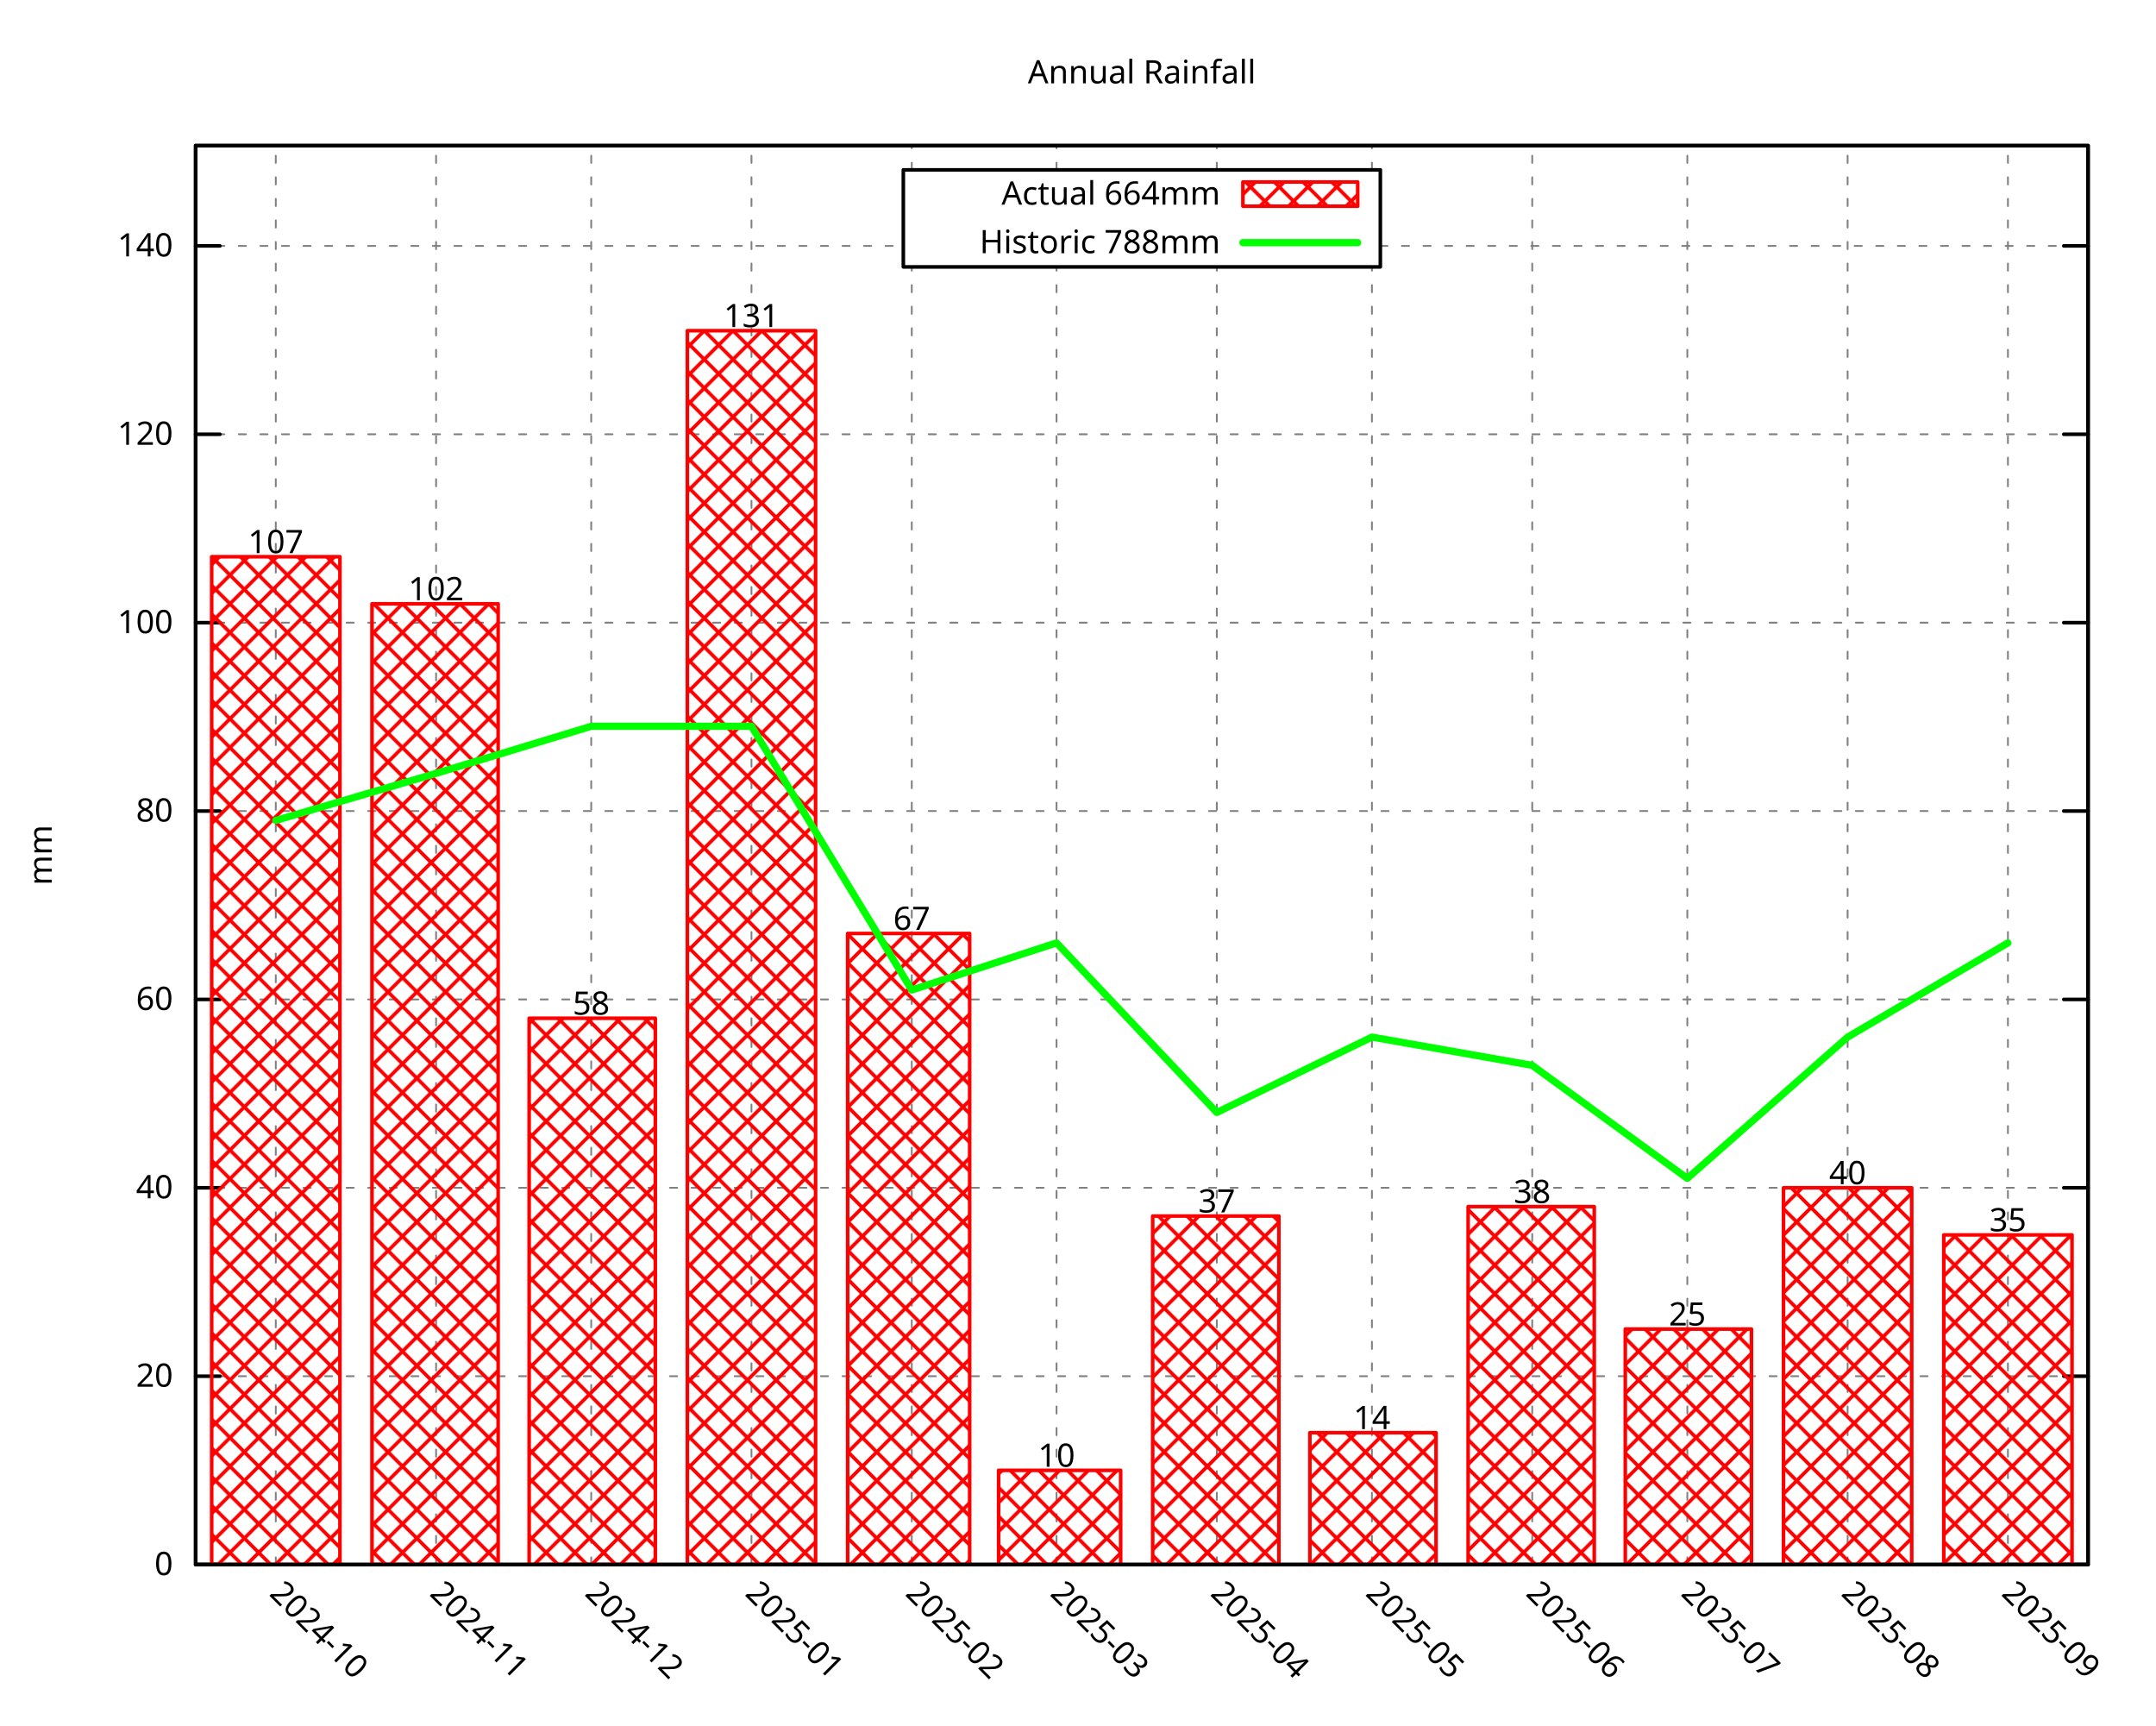
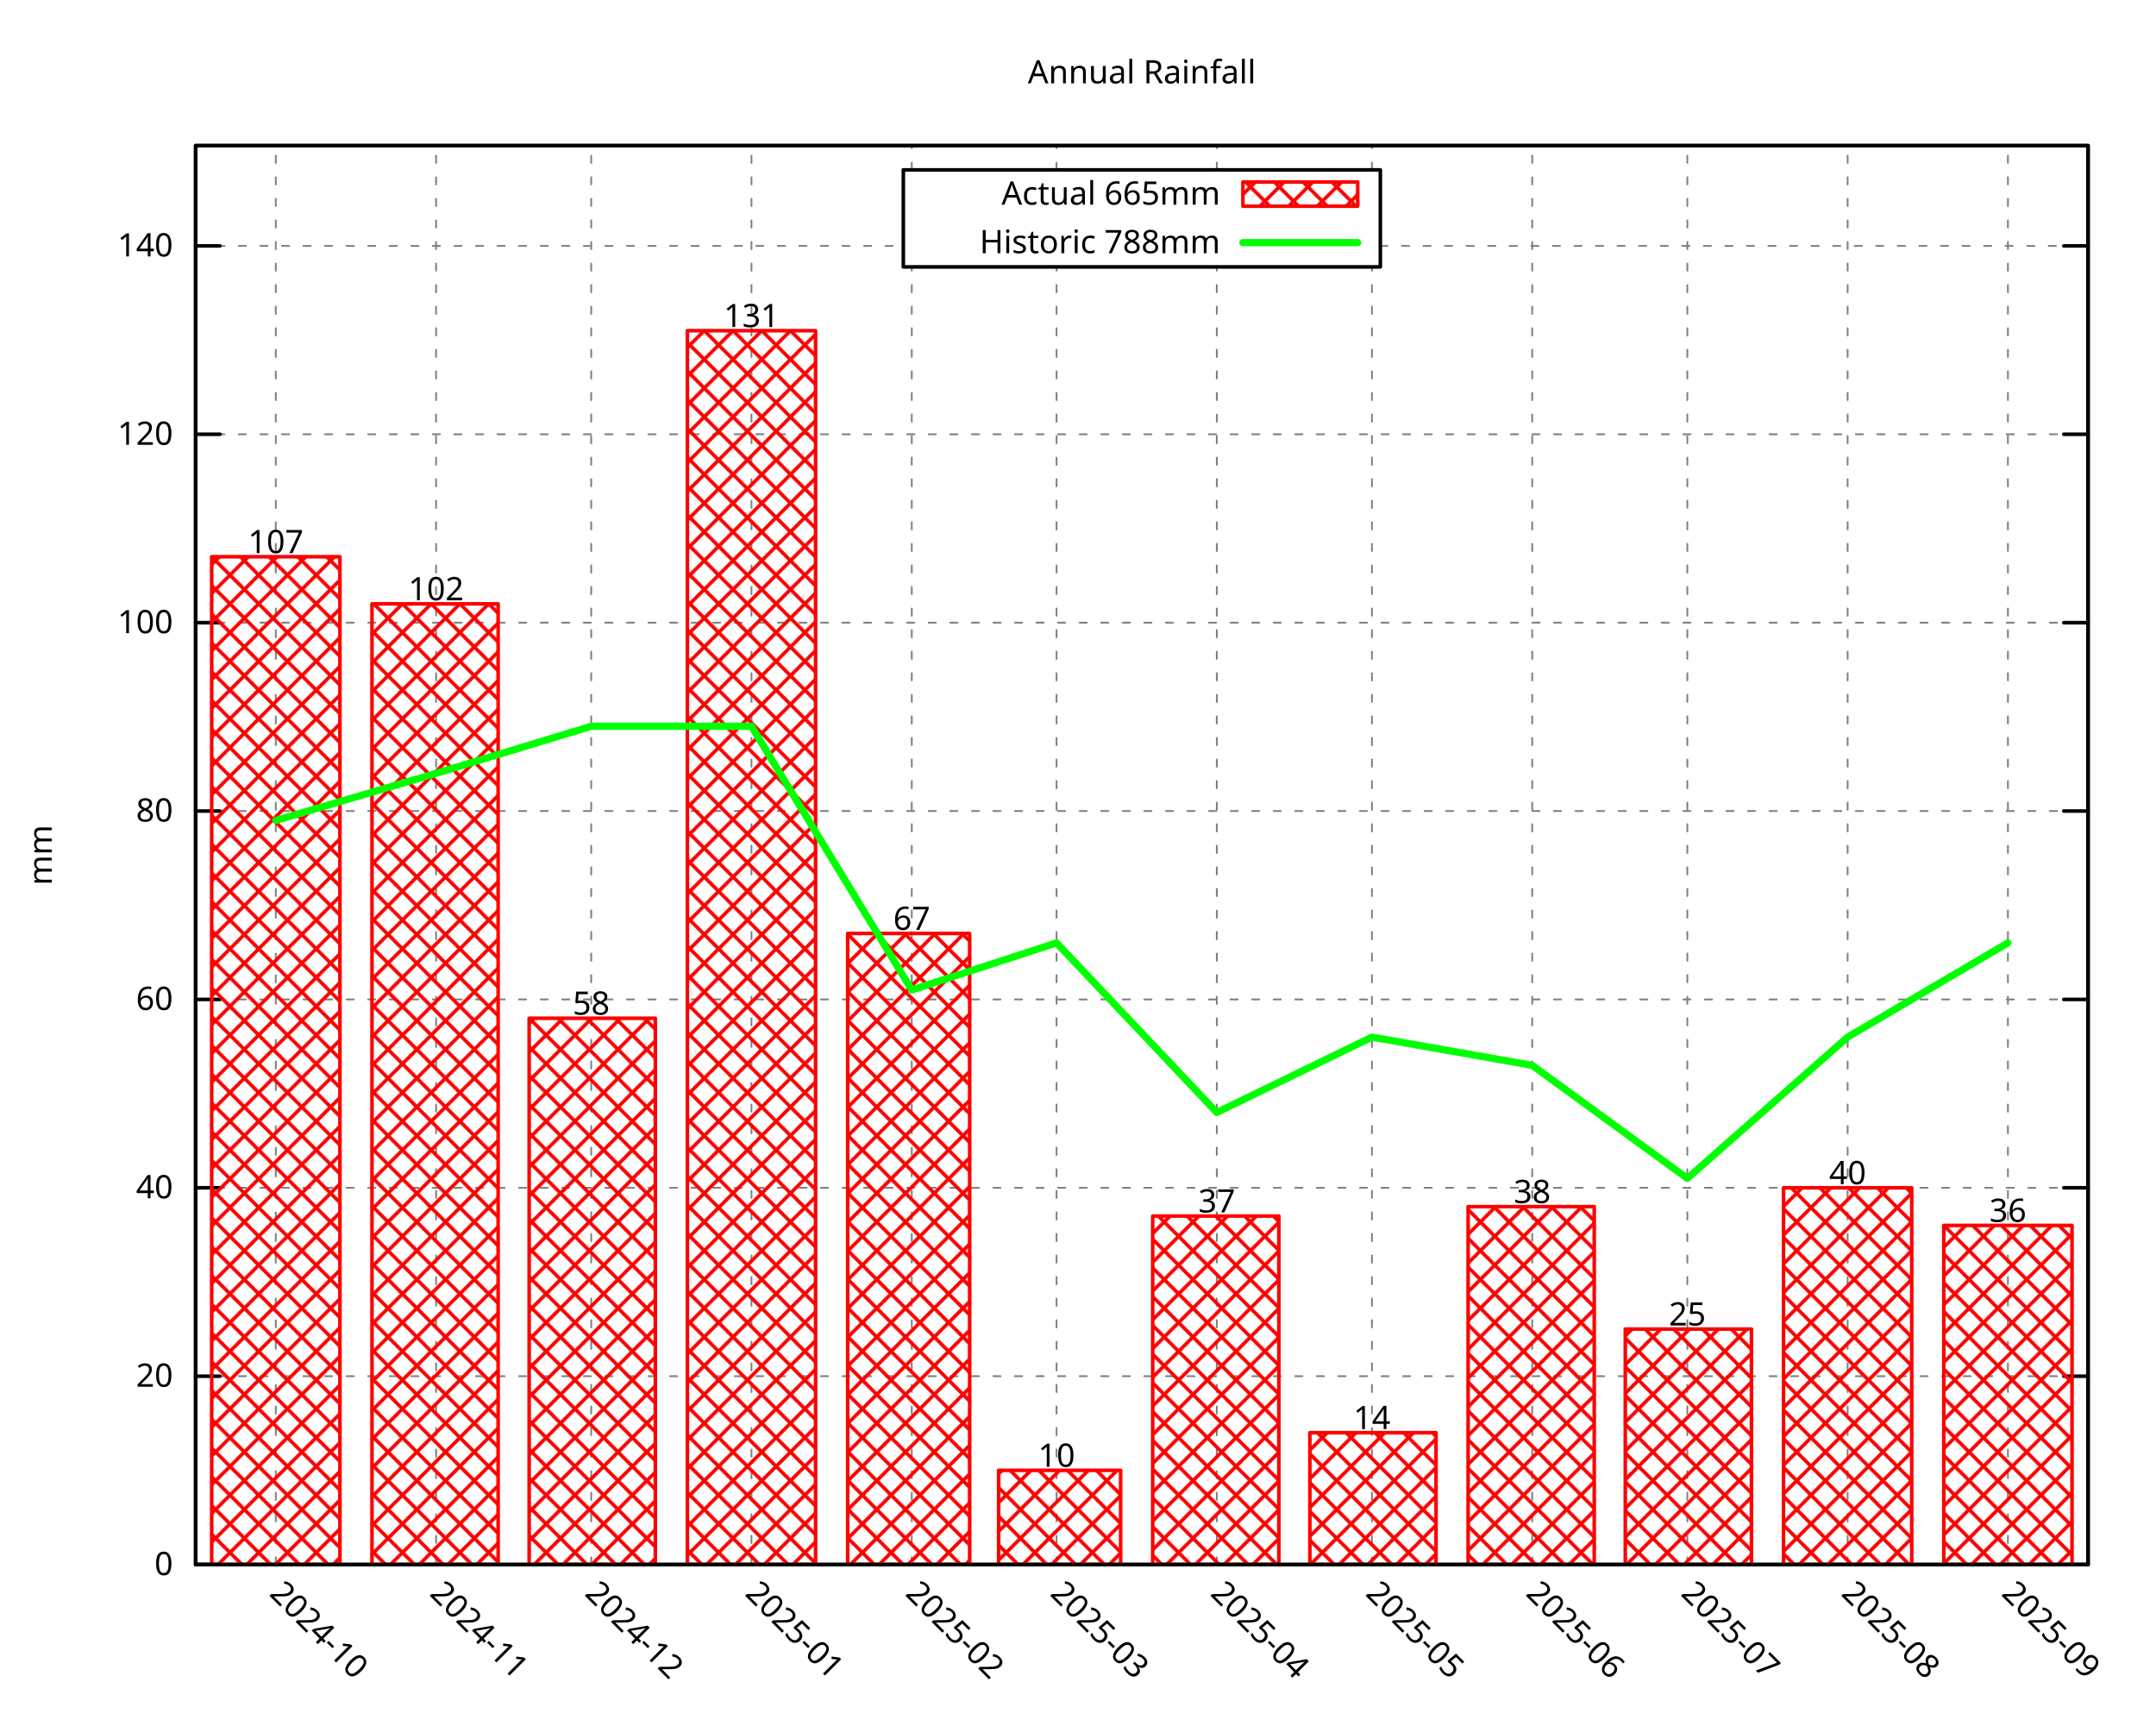
<svg xmlns="http://www.w3.org/2000/svg" xmlns:xlink="http://www.w3.org/1999/xlink" width="600" height="480" viewBox="0 0 600 480">
  <g id="gnuplot_canvas">
    <rect x="0" y="0" width="600" height="480" fill="none" />
    <defs>
      <circle id="gpDot" r="0.5" stroke-width="0.5" stroke="currentColor" />
      <path id="gpPt0" stroke-width="0.296" stroke="currentColor" d="M-1,0 h2 M0,-1 v2" />
      <path id="gpPt1" stroke-width="0.296" stroke="currentColor" d="M-1,-1 L1,1 M1,-1 L-1,1" />
      <path id="gpPt2" stroke-width="0.296" stroke="currentColor" d="M-1,0 L1,0 M0,-1 L0,1 M-1,-1 L1,1 M-1,1 L1,-1" />
      <rect id="gpPt3" stroke-width="0.296" stroke="currentColor" x="-1" y="-1" width="2" height="2" />
      <rect id="gpPt4" stroke-width="0.296" stroke="currentColor" fill="currentColor" x="-1" y="-1" width="2" height="2" />
      <circle id="gpPt5" stroke-width="0.296" stroke="currentColor" cx="0" cy="0" r="1" />
      <use xlink:href="#gpPt5" id="gpPt6" fill="currentColor" stroke="none" />
      <path id="gpPt7" stroke-width="0.296" stroke="currentColor" d="M0,-1.33 L-1.33,0.67 L1.33,0.67 z" />
      <use xlink:href="#gpPt7" id="gpPt8" fill="currentColor" stroke="none" />
      <use xlink:href="#gpPt7" id="gpPt9" stroke="currentColor" transform="rotate(180)" />
      <use xlink:href="#gpPt9" id="gpPt10" fill="currentColor" stroke="none" />
      <use xlink:href="#gpPt3" id="gpPt11" stroke="currentColor" transform="rotate(45)" />
      <use xlink:href="#gpPt11" id="gpPt12" fill="currentColor" stroke="none" />
      <path id="gpPt13" stroke-width="0.296" stroke="currentColor" d="M0,1.330 L1.265,0.411 L0.782,-1.067 L-0.782,-1.076 L-1.265,0.411 z" />
      <use xlink:href="#gpPt13" id="gpPt14" fill="currentColor" stroke="none" />
      <filter id="textbox" filterUnits="objectBoundingBox" x="0" y="0" height="1" width="1">
        <feFlood flood-color="white" flood-opacity="1" result="bgnd" />
        <feComposite in="SourceGraphic" in2="bgnd" operator="atop" />
      </filter>
      <filter id="greybox" filterUnits="objectBoundingBox" x="0" y="0" height="1" width="1">
        <feFlood flood-color="lightgrey" flood-opacity="1" result="grey" />
        <feComposite in="SourceGraphic" in2="grey" operator="atop" />
      </filter>
    </defs>
    <g fill="none" color="white" stroke="currentColor" stroke-width="1.00" stroke-linecap="round" stroke-linejoin="round">
</g>
    <g fill="none" color="black" stroke="currentColor" stroke-width="1.00" stroke-linecap="round" stroke-linejoin="round">
</g>
    <g fill="none" color="black" stroke="black" stroke-width="0.50" stroke-linecap="round" stroke-linejoin="round">
</g>
    <g fill="none" color="gray" stroke="currentColor" stroke-width="0.50" stroke-linecap="round" stroke-linejoin="round">
      <path stroke="gray" stroke-dasharray="2,4" class="gridline" d="M54.45,435.32 L581.09,435.32  " />
    </g>
    <g fill="none" color="gray" stroke="gray" stroke-width="1.00" stroke-linecap="round" stroke-linejoin="round">
</g>
    <g fill="none" color="black" stroke="currentColor" stroke-width="1.00" stroke-linecap="round" stroke-linejoin="round">
      <path stroke="black" d="M54.45,435.32 L61.20,435.32 M581.09,435.32 L574.34,435.32  " />
      <g transform="translate(48.15,438.25)" stroke="none" fill="black" font-family="Droid Sans" font-size="9.00" text-anchor="end">
        <text>
          <tspan font-family="Droid Sans"> 0</tspan>
        </text>
      </g>
    </g>
    <g fill="none" color="black" stroke="currentColor" stroke-width="1.00" stroke-linecap="round" stroke-linejoin="round">
</g>
    <g fill="none" color="black" stroke="black" stroke-width="0.50" stroke-linecap="round" stroke-linejoin="round">
</g>
    <g fill="none" color="gray" stroke="currentColor" stroke-width="0.50" stroke-linecap="round" stroke-linejoin="round">
      <path stroke="gray" stroke-dasharray="2,4" class="gridline" d="M54.45,382.91 L581.09,382.91  " />
    </g>
    <g fill="none" color="gray" stroke="gray" stroke-width="1.00" stroke-linecap="round" stroke-linejoin="round">
</g>
    <g fill="none" color="black" stroke="currentColor" stroke-width="1.00" stroke-linecap="round" stroke-linejoin="round">
      <path stroke="black" d="M54.45,382.91 L61.20,382.91 M581.09,382.91 L574.34,382.91  " />
      <g transform="translate(48.15,385.84)" stroke="none" fill="black" font-family="Droid Sans" font-size="9.00" text-anchor="end">
        <text>
          <tspan font-family="Droid Sans"> 20</tspan>
        </text>
      </g>
    </g>
    <g fill="none" color="black" stroke="currentColor" stroke-width="1.00" stroke-linecap="round" stroke-linejoin="round">
</g>
    <g fill="none" color="black" stroke="black" stroke-width="0.50" stroke-linecap="round" stroke-linejoin="round">
</g>
    <g fill="none" color="gray" stroke="currentColor" stroke-width="0.50" stroke-linecap="round" stroke-linejoin="round">
      <path stroke="gray" stroke-dasharray="2,4" class="gridline" d="M54.45,330.49 L581.09,330.49  " />
    </g>
    <g fill="none" color="gray" stroke="gray" stroke-width="1.00" stroke-linecap="round" stroke-linejoin="round">
</g>
    <g fill="none" color="black" stroke="currentColor" stroke-width="1.00" stroke-linecap="round" stroke-linejoin="round">
      <path stroke="black" d="M54.45,330.49 L61.20,330.49 M581.09,330.49 L574.34,330.49  " />
      <g transform="translate(48.15,333.42)" stroke="none" fill="black" font-family="Droid Sans" font-size="9.00" text-anchor="end">
        <text>
          <tspan font-family="Droid Sans"> 40</tspan>
        </text>
      </g>
    </g>
    <g fill="none" color="black" stroke="currentColor" stroke-width="1.00" stroke-linecap="round" stroke-linejoin="round">
</g>
    <g fill="none" color="black" stroke="black" stroke-width="0.50" stroke-linecap="round" stroke-linejoin="round">
</g>
    <g fill="none" color="gray" stroke="currentColor" stroke-width="0.50" stroke-linecap="round" stroke-linejoin="round">
      <path stroke="gray" stroke-dasharray="2,4" class="gridline" d="M54.45,278.08 L581.09,278.08  " />
    </g>
    <g fill="none" color="gray" stroke="gray" stroke-width="1.00" stroke-linecap="round" stroke-linejoin="round">
</g>
    <g fill="none" color="black" stroke="currentColor" stroke-width="1.00" stroke-linecap="round" stroke-linejoin="round">
      <path stroke="black" d="M54.45,278.08 L61.20,278.08 M581.09,278.08 L574.34,278.08  " />
      <g transform="translate(48.15,281.01)" stroke="none" fill="black" font-family="Droid Sans" font-size="9.00" text-anchor="end">
        <text>
          <tspan font-family="Droid Sans"> 60</tspan>
        </text>
      </g>
    </g>
    <g fill="none" color="black" stroke="currentColor" stroke-width="1.00" stroke-linecap="round" stroke-linejoin="round">
</g>
    <g fill="none" color="black" stroke="black" stroke-width="0.50" stroke-linecap="round" stroke-linejoin="round">
</g>
    <g fill="none" color="gray" stroke="currentColor" stroke-width="0.50" stroke-linecap="round" stroke-linejoin="round">
      <path stroke="gray" stroke-dasharray="2,4" class="gridline" d="M54.45,225.66 L581.09,225.66  " />
    </g>
    <g fill="none" color="gray" stroke="gray" stroke-width="1.00" stroke-linecap="round" stroke-linejoin="round">
</g>
    <g fill="none" color="black" stroke="currentColor" stroke-width="1.00" stroke-linecap="round" stroke-linejoin="round">
      <path stroke="black" d="M54.45,225.66 L61.20,225.66 M581.09,225.66 L574.34,225.66  " />
      <g transform="translate(48.15,228.59)" stroke="none" fill="black" font-family="Droid Sans" font-size="9.00" text-anchor="end">
        <text>
          <tspan font-family="Droid Sans"> 80</tspan>
        </text>
      </g>
    </g>
    <g fill="none" color="black" stroke="currentColor" stroke-width="1.00" stroke-linecap="round" stroke-linejoin="round">
</g>
    <g fill="none" color="black" stroke="black" stroke-width="0.50" stroke-linecap="round" stroke-linejoin="round">
</g>
    <g fill="none" color="gray" stroke="currentColor" stroke-width="0.50" stroke-linecap="round" stroke-linejoin="round">
      <path stroke="gray" stroke-dasharray="2,4" class="gridline" d="M54.45,173.25 L581.09,173.25  " />
    </g>
    <g fill="none" color="gray" stroke="gray" stroke-width="1.00" stroke-linecap="round" stroke-linejoin="round">
</g>
    <g fill="none" color="black" stroke="currentColor" stroke-width="1.00" stroke-linecap="round" stroke-linejoin="round">
      <path stroke="black" d="M54.45,173.25 L61.20,173.25 M581.09,173.25 L574.34,173.25  " />
      <g transform="translate(48.15,176.18)" stroke="none" fill="black" font-family="Droid Sans" font-size="9.00" text-anchor="end">
        <text>
          <tspan font-family="Droid Sans"> 100</tspan>
        </text>
      </g>
    </g>
    <g fill="none" color="black" stroke="currentColor" stroke-width="1.00" stroke-linecap="round" stroke-linejoin="round">
</g>
    <g fill="none" color="black" stroke="black" stroke-width="0.50" stroke-linecap="round" stroke-linejoin="round">
</g>
    <g fill="none" color="gray" stroke="currentColor" stroke-width="0.50" stroke-linecap="round" stroke-linejoin="round">
      <path stroke="gray" stroke-dasharray="2,4" class="gridline" d="M54.45,120.83 L581.09,120.83  " />
    </g>
    <g fill="none" color="gray" stroke="gray" stroke-width="1.00" stroke-linecap="round" stroke-linejoin="round">
</g>
    <g fill="none" color="black" stroke="currentColor" stroke-width="1.00" stroke-linecap="round" stroke-linejoin="round">
      <path stroke="black" d="M54.45,120.83 L61.20,120.83 M581.09,120.83 L574.34,120.83  " />
      <g transform="translate(48.15,123.76)" stroke="none" fill="black" font-family="Droid Sans" font-size="9.00" text-anchor="end">
        <text>
          <tspan font-family="Droid Sans"> 120</tspan>
        </text>
      </g>
    </g>
    <g fill="none" color="black" stroke="currentColor" stroke-width="1.00" stroke-linecap="round" stroke-linejoin="round">
</g>
    <g fill="none" color="black" stroke="black" stroke-width="0.50" stroke-linecap="round" stroke-linejoin="round">
</g>
    <g fill="none" color="gray" stroke="currentColor" stroke-width="0.50" stroke-linecap="round" stroke-linejoin="round">
      <path stroke="gray" stroke-dasharray="2,4" class="gridline" d="M54.45,68.42 L251.39,68.42 M384.14,68.42 L581.09,68.42  " />
    </g>
    <g fill="none" color="gray" stroke="gray" stroke-width="1.00" stroke-linecap="round" stroke-linejoin="round">
</g>
    <g fill="none" color="black" stroke="currentColor" stroke-width="1.00" stroke-linecap="round" stroke-linejoin="round">
      <path stroke="black" d="M54.45,68.42 L61.20,68.42 M581.09,68.42 L574.34,68.42  " />
      <g transform="translate(48.15,71.35)" stroke="none" fill="black" font-family="Droid Sans" font-size="9.00" text-anchor="end">
        <text>
          <tspan font-family="Droid Sans"> 140</tspan>
        </text>
      </g>
    </g>
    <g fill="none" color="black" stroke="currentColor" stroke-width="1.00" stroke-linecap="round" stroke-linejoin="round">
</g>
    <g fill="none" color="black" stroke="black" stroke-width="0.50" stroke-linecap="round" stroke-linejoin="round">
</g>
    <g fill="none" color="gray" stroke="currentColor" stroke-width="0.50" stroke-linecap="round" stroke-linejoin="round">
      <path stroke="gray" stroke-dasharray="2,4" class="gridline" d="M76.75,435.32 L76.75,40.51  " />
    </g>
    <g fill="none" color="gray" stroke="gray" stroke-width="1.00" stroke-linecap="round" stroke-linejoin="round">
</g>
    <g fill="none" color="black" stroke="currentColor" stroke-width="1.00" stroke-linecap="round" stroke-linejoin="round">
      <path stroke="black" d="M76.75,435.32 M76.75,40.51  " />
      <g transform="translate(74.68,443.69) rotate(45.00)" stroke="none" fill="black" font-family="Droid Sans" font-size="9.00" text-anchor="start">
        <text>
          <tspan font-family="Droid Sans">2024-10</tspan>
        </text>
      </g>
    </g>
    <g fill="none" color="black" stroke="currentColor" stroke-width="1.00" stroke-linecap="round" stroke-linejoin="round">
</g>
    <g fill="none" color="black" stroke="black" stroke-width="0.50" stroke-linecap="round" stroke-linejoin="round">
</g>
    <g fill="none" color="gray" stroke="currentColor" stroke-width="0.50" stroke-linecap="round" stroke-linejoin="round">
      <path stroke="gray" stroke-dasharray="2,4" class="gridline" d="M121.36,435.32 L121.36,40.51  " />
    </g>
    <g fill="none" color="gray" stroke="gray" stroke-width="1.00" stroke-linecap="round" stroke-linejoin="round">
</g>
    <g fill="none" color="black" stroke="currentColor" stroke-width="1.00" stroke-linecap="round" stroke-linejoin="round">
      <path stroke="black" d="M121.36,435.32 M121.36,40.51  " />
      <g transform="translate(119.29,443.69) rotate(45.00)" stroke="none" fill="black" font-family="Droid Sans" font-size="9.00" text-anchor="start">
        <text>
          <tspan font-family="Droid Sans">2024-11</tspan>
        </text>
      </g>
    </g>
    <g fill="none" color="black" stroke="currentColor" stroke-width="1.00" stroke-linecap="round" stroke-linejoin="round">
</g>
    <g fill="none" color="black" stroke="black" stroke-width="0.50" stroke-linecap="round" stroke-linejoin="round">
</g>
    <g fill="none" color="gray" stroke="currentColor" stroke-width="0.50" stroke-linecap="round" stroke-linejoin="round">
      <path stroke="gray" stroke-dasharray="2,4" class="gridline" d="M164.53,435.32 L164.53,40.51  " />
    </g>
    <g fill="none" color="gray" stroke="gray" stroke-width="1.00" stroke-linecap="round" stroke-linejoin="round">
</g>
    <g fill="none" color="black" stroke="currentColor" stroke-width="1.00" stroke-linecap="round" stroke-linejoin="round">
      <path stroke="black" d="M164.53,435.32 M164.53,40.51  " />
      <g transform="translate(162.46,443.69) rotate(45.00)" stroke="none" fill="black" font-family="Droid Sans" font-size="9.00" text-anchor="start">
        <text>
          <tspan font-family="Droid Sans">2024-12</tspan>
        </text>
      </g>
    </g>
    <g fill="none" color="black" stroke="currentColor" stroke-width="1.00" stroke-linecap="round" stroke-linejoin="round">
</g>
    <g fill="none" color="black" stroke="black" stroke-width="0.50" stroke-linecap="round" stroke-linejoin="round">
</g>
    <g fill="none" color="gray" stroke="currentColor" stroke-width="0.50" stroke-linecap="round" stroke-linejoin="round">
      <path stroke="gray" stroke-dasharray="2,4" class="gridline" d="M209.13,435.32 L209.13,40.51  " />
    </g>
    <g fill="none" color="gray" stroke="gray" stroke-width="1.00" stroke-linecap="round" stroke-linejoin="round">
</g>
    <g fill="none" color="black" stroke="currentColor" stroke-width="1.00" stroke-linecap="round" stroke-linejoin="round">
      <path stroke="black" d="M209.13,435.32 M209.13,40.51  " />
      <g transform="translate(207.06,443.69) rotate(45.00)" stroke="none" fill="black" font-family="Droid Sans" font-size="9.00" text-anchor="start">
        <text>
          <tspan font-family="Droid Sans">2025-01</tspan>
        </text>
      </g>
    </g>
    <g fill="none" color="black" stroke="currentColor" stroke-width="1.00" stroke-linecap="round" stroke-linejoin="round">
</g>
    <g fill="none" color="black" stroke="black" stroke-width="0.50" stroke-linecap="round" stroke-linejoin="round">
</g>
    <g fill="none" color="gray" stroke="currentColor" stroke-width="0.50" stroke-linecap="round" stroke-linejoin="round">
      <path stroke="gray" stroke-dasharray="2,4" class="gridline" d="M253.74,435.32 L253.74,74.26 M253.74,47.26 L253.74,40.51  " />
    </g>
    <g fill="none" color="gray" stroke="gray" stroke-width="1.00" stroke-linecap="round" stroke-linejoin="round">
</g>
    <g fill="none" color="black" stroke="currentColor" stroke-width="1.00" stroke-linecap="round" stroke-linejoin="round">
      <path stroke="black" d="M253.74,435.32 M253.74,40.51  " />
      <g transform="translate(251.67,443.69) rotate(45.00)" stroke="none" fill="black" font-family="Droid Sans" font-size="9.00" text-anchor="start">
        <text>
          <tspan font-family="Droid Sans">2025-02</tspan>
        </text>
      </g>
    </g>
    <g fill="none" color="black" stroke="currentColor" stroke-width="1.00" stroke-linecap="round" stroke-linejoin="round">
</g>
    <g fill="none" color="black" stroke="black" stroke-width="0.50" stroke-linecap="round" stroke-linejoin="round">
</g>
    <g fill="none" color="gray" stroke="currentColor" stroke-width="0.50" stroke-linecap="round" stroke-linejoin="round">
      <path stroke="gray" stroke-dasharray="2,4" class="gridline" d="M294.03,435.32 L294.03,74.26 M294.03,47.26 L294.03,40.51  " />
    </g>
    <g fill="none" color="gray" stroke="gray" stroke-width="1.00" stroke-linecap="round" stroke-linejoin="round">
</g>
    <g fill="none" color="black" stroke="currentColor" stroke-width="1.00" stroke-linecap="round" stroke-linejoin="round">
      <path stroke="black" d="M294.03,435.32 M294.03,40.51  " />
      <g transform="translate(291.96,443.69) rotate(45.00)" stroke="none" fill="black" font-family="Droid Sans" font-size="9.00" text-anchor="start">
        <text>
          <tspan font-family="Droid Sans">2025-03</tspan>
        </text>
      </g>
    </g>
    <g fill="none" color="black" stroke="currentColor" stroke-width="1.00" stroke-linecap="round" stroke-linejoin="round">
</g>
    <g fill="none" color="black" stroke="black" stroke-width="0.50" stroke-linecap="round" stroke-linejoin="round">
</g>
    <g fill="none" color="gray" stroke="currentColor" stroke-width="0.50" stroke-linecap="round" stroke-linejoin="round">
      <path stroke="gray" stroke-dasharray="2,4" class="gridline" d="M338.63,435.32 L338.63,74.26 M338.63,47.26 L338.63,40.51  " />
    </g>
    <g fill="none" color="gray" stroke="gray" stroke-width="1.00" stroke-linecap="round" stroke-linejoin="round">
</g>
    <g fill="none" color="black" stroke="currentColor" stroke-width="1.00" stroke-linecap="round" stroke-linejoin="round">
      <path stroke="black" d="M338.63,435.32 M338.63,40.51  " />
      <g transform="translate(336.56,443.69) rotate(45.00)" stroke="none" fill="black" font-family="Droid Sans" font-size="9.00" text-anchor="start">
        <text>
          <tspan font-family="Droid Sans">2025-04</tspan>
        </text>
      </g>
    </g>
    <g fill="none" color="black" stroke="currentColor" stroke-width="1.00" stroke-linecap="round" stroke-linejoin="round">
</g>
    <g fill="none" color="black" stroke="black" stroke-width="0.50" stroke-linecap="round" stroke-linejoin="round">
</g>
    <g fill="none" color="gray" stroke="currentColor" stroke-width="0.50" stroke-linecap="round" stroke-linejoin="round">
      <path stroke="gray" stroke-dasharray="2,4" class="gridline" d="M381.80,435.32 L381.80,74.26 M381.80,47.26 L381.80,40.51  " />
    </g>
    <g fill="none" color="gray" stroke="gray" stroke-width="1.00" stroke-linecap="round" stroke-linejoin="round">
</g>
    <g fill="none" color="black" stroke="currentColor" stroke-width="1.00" stroke-linecap="round" stroke-linejoin="round">
      <path stroke="black" d="M381.80,435.32 M381.80,40.51  " />
      <g transform="translate(379.73,443.69) rotate(45.00)" stroke="none" fill="black" font-family="Droid Sans" font-size="9.00" text-anchor="start">
        <text>
          <tspan font-family="Droid Sans">2025-05</tspan>
        </text>
      </g>
    </g>
    <g fill="none" color="black" stroke="currentColor" stroke-width="1.00" stroke-linecap="round" stroke-linejoin="round">
</g>
    <g fill="none" color="black" stroke="black" stroke-width="0.50" stroke-linecap="round" stroke-linejoin="round">
</g>
    <g fill="none" color="gray" stroke="currentColor" stroke-width="0.50" stroke-linecap="round" stroke-linejoin="round">
      <path stroke="gray" stroke-dasharray="2,4" class="gridline" d="M426.41,435.32 L426.41,40.51  " />
    </g>
    <g fill="none" color="gray" stroke="gray" stroke-width="1.00" stroke-linecap="round" stroke-linejoin="round">
</g>
    <g fill="none" color="black" stroke="currentColor" stroke-width="1.00" stroke-linecap="round" stroke-linejoin="round">
      <path stroke="black" d="M426.41,435.32 M426.41,40.51  " />
      <g transform="translate(424.34,443.69) rotate(45.00)" stroke="none" fill="black" font-family="Droid Sans" font-size="9.00" text-anchor="start">
        <text>
          <tspan font-family="Droid Sans">2025-06</tspan>
        </text>
      </g>
    </g>
    <g fill="none" color="black" stroke="currentColor" stroke-width="1.00" stroke-linecap="round" stroke-linejoin="round">
</g>
    <g fill="none" color="black" stroke="black" stroke-width="0.50" stroke-linecap="round" stroke-linejoin="round">
</g>
    <g fill="none" color="gray" stroke="currentColor" stroke-width="0.50" stroke-linecap="round" stroke-linejoin="round">
      <path stroke="gray" stroke-dasharray="2,4" class="gridline" d="M469.57,435.32 L469.57,40.51  " />
    </g>
    <g fill="none" color="gray" stroke="gray" stroke-width="1.00" stroke-linecap="round" stroke-linejoin="round">
</g>
    <g fill="none" color="black" stroke="currentColor" stroke-width="1.00" stroke-linecap="round" stroke-linejoin="round">
      <path stroke="black" d="M469.57,435.32 M469.57,40.51  " />
      <g transform="translate(467.50,443.69) rotate(45.00)" stroke="none" fill="black" font-family="Droid Sans" font-size="9.00" text-anchor="start">
        <text>
          <tspan font-family="Droid Sans">2025-07</tspan>
        </text>
      </g>
    </g>
    <g fill="none" color="black" stroke="currentColor" stroke-width="1.00" stroke-linecap="round" stroke-linejoin="round">
</g>
    <g fill="none" color="black" stroke="black" stroke-width="0.50" stroke-linecap="round" stroke-linejoin="round">
</g>
    <g fill="none" color="gray" stroke="currentColor" stroke-width="0.50" stroke-linecap="round" stroke-linejoin="round">
      <path stroke="gray" stroke-dasharray="2,4" class="gridline" d="M514.18,435.32 L514.18,40.51  " />
    </g>
    <g fill="none" color="gray" stroke="gray" stroke-width="1.00" stroke-linecap="round" stroke-linejoin="round">
</g>
    <g fill="none" color="black" stroke="currentColor" stroke-width="1.00" stroke-linecap="round" stroke-linejoin="round">
      <path stroke="black" d="M514.18,435.32 M514.18,40.51  " />
      <g transform="translate(512.11,443.69) rotate(45.00)" stroke="none" fill="black" font-family="Droid Sans" font-size="9.00" text-anchor="start">
        <text>
          <tspan font-family="Droid Sans">2025-08</tspan>
        </text>
      </g>
    </g>
    <g fill="none" color="black" stroke="currentColor" stroke-width="1.00" stroke-linecap="round" stroke-linejoin="round">
</g>
    <g fill="none" color="black" stroke="black" stroke-width="0.50" stroke-linecap="round" stroke-linejoin="round">
</g>
    <g fill="none" color="gray" stroke="currentColor" stroke-width="0.50" stroke-linecap="round" stroke-linejoin="round">
      <path stroke="gray" stroke-dasharray="2,4" class="gridline" d="M558.79,435.32 L558.79,40.51  " />
    </g>
    <g fill="none" color="gray" stroke="gray" stroke-width="1.00" stroke-linecap="round" stroke-linejoin="round">
</g>
    <g fill="none" color="black" stroke="currentColor" stroke-width="1.00" stroke-linecap="round" stroke-linejoin="round">
      <path stroke="black" d="M558.79,435.32 M558.79,40.51  " />
      <g transform="translate(556.72,443.69) rotate(45.00)" stroke="none" fill="black" font-family="Droid Sans" font-size="9.00" text-anchor="start">
        <text>
          <tspan font-family="Droid Sans">2025-09</tspan>
        </text>
      </g>
    </g>
    <g fill="none" color="black" stroke="currentColor" stroke-width="1.00" stroke-linecap="round" stroke-linejoin="round">
</g>
    <g fill="none" color="black" stroke="currentColor" stroke-width="1.00" stroke-linecap="round" stroke-linejoin="round">
      <path stroke="black" d="M54.45,40.51 L54.45,435.32 L581.09,435.32 L581.09,40.51 L54.45,40.51 Z  " />
    </g>
    <g fill="none" color="black" stroke="currentColor" stroke-width="1.00" stroke-linecap="round" stroke-linejoin="round">
</g>
    <g fill="none" color="black" stroke="currentColor" stroke-width="1.00" stroke-linecap="round" stroke-linejoin="round">
      <path stroke="black" d="M251.39,74.26 L251.39,47.26 L384.14,47.26 L384.14,74.26 L251.39,74.26 Z  " />
    </g>
    <g id="gnuplot_plot_1">
      <g fill="none" color="black" stroke="currentColor" stroke-width="1.00" stroke-linecap="round" stroke-linejoin="round">
        <g transform="translate(339.59,56.94)" stroke="none" fill="black" font-family="Droid Sans" font-size="9.00" text-anchor="end">
          <text>
-             <tspan font-family="Droid Sans">Actual 664mm</tspan>
+             <tspan font-family="Droid Sans">Actual 665mm</tspan>
          </text>
        </g>
      </g>
      <g fill="none" color="black" stroke="currentColor" stroke-width="1.00" stroke-linecap="round" stroke-linejoin="round">
        <defs>
          <pattern id="gpPat1" patternUnits="userSpaceOnUse" x="0" y="0" width="8" height="8">
            <path style="fill:none; stroke:rgb(255,0,0)" d="M0,0 L8,8 M0,8 L8,0" />
          </pattern>
        </defs>
        <g stroke="none" shape-rendering="crispEdges">
          <polygon fill="url(#gpPat1)" points="345.89,57.38 377.84,57.38 377.84,50.63 345.89,50.63 " />
        </g>
        <path stroke="rgb(255,   0,   0)" d="M345.89,57.38 L377.84,57.38 L377.84,50.64 L345.89,50.64 L345.89,57.38 Z  " />
      </g>
      <g fill="none" color="black" stroke="currentColor" stroke-width="1.00" stroke-linecap="round" stroke-linejoin="round">
        <defs>
          <pattern id="gpPat2" patternUnits="userSpaceOnUse" x="0" y="0" width="8" height="8">
            <path style="fill:none; stroke:rgb(255,0,0)" d="M0,0 L8,8 M0,8 L8,0" />
          </pattern>
        </defs>
        <g stroke="none" shape-rendering="crispEdges">
          <polygon fill="url(#gpPat2)" points="58.91,435.32 94.61,435.32 94.61,154.89 58.91,154.89 " />
        </g>
        <path stroke="rgb(255,   0,   0)" d="M58.91,435.32 L58.91,154.90 L94.60,154.90 L94.60,435.32 L58.91,435.32 Z  " />
        <g stroke="none" shape-rendering="crispEdges">
          <polygon fill="url(#gpPat2)" points="103.52,435.32 138.64,435.32 138.64,168.00 103.52,168.00 " />
        </g>
        <path stroke="rgb(255,   0,   0)" d="M103.52,435.32 L103.52,168.01 L138.63,168.01 L138.63,435.32 L103.52,435.32 Z  " />
        <g stroke="none" shape-rendering="crispEdges">
          <polygon fill="url(#gpPat2)" points="147.26,435.32 182.38,435.32 182.38,283.31 147.26,283.31 " />
        </g>
        <path stroke="rgb(255,   0,   0)" d="M147.26,435.32 L147.26,283.32 L182.37,283.32 L182.37,435.32 L147.26,435.32 Z  " />
        <g stroke="none" shape-rendering="crispEdges">
          <polygon fill="url(#gpPat2)" points="191.29,435.32 226.98,435.32 226.98,92.00 191.29,92.00 " />
        </g>
        <path stroke="rgb(255,   0,   0)" d="M191.29,435.32 L191.29,92.01 L226.97,92.01 L226.97,435.32 L191.29,435.32 Z  " />
        <g stroke="none" shape-rendering="crispEdges">
          <polygon fill="url(#gpPat2)" points="235.90,435.32 269.86,435.32 269.86,259.72 235.90,259.72 " />
        </g>
        <path stroke="rgb(255,   0,   0)" d="M235.90,435.32 L235.90,259.73 L269.85,259.73 L269.85,435.32 L235.90,435.32 Z  " />
        <g stroke="none" shape-rendering="crispEdges">
          <polygon fill="url(#gpPat2)" points="277.91,435.32 311.88,435.32 311.88,409.10 277.91,409.10 " />
        </g>
        <path stroke="rgb(255,   0,   0)" d="M277.91,435.32 L277.91,409.11 L311.87,409.11 L311.87,435.32 L277.91,435.32 Z  " />
        <g stroke="none" shape-rendering="crispEdges">
          <polygon fill="url(#gpPat2)" points="320.79,435.32 355.91,435.32 355.91,338.34 320.79,338.34 " />
        </g>
        <path stroke="rgb(255,   0,   0)" d="M320.79,435.32 L320.79,338.35 L355.90,338.35 L355.90,435.32 L320.79,435.32 Z  " />
        <g stroke="none" shape-rendering="crispEdges">
          <polygon fill="url(#gpPat2)" points="364.53,435.32 399.65,435.32 399.65,398.62 364.53,398.62 " />
        </g>
        <path stroke="rgb(255,   0,   0)" d="M364.53,435.32 L364.53,398.63 L399.64,398.63 L399.64,435.32 L364.53,435.32 Z  " />
        <g stroke="none" shape-rendering="crispEdges">
          <polygon fill="url(#gpPat2)" points="408.57,435.32 443.68,435.32 443.68,335.72 408.57,335.72 " />
        </g>
        <path stroke="rgb(255,   0,   0)" d="M408.57,435.32 L408.57,335.73 L443.67,335.73 L443.67,435.32 L408.57,435.32 Z  " />
        <g stroke="none" shape-rendering="crispEdges">
          <polygon fill="url(#gpPat2)" points="452.31,435.32 487.43,435.32 487.43,369.79 452.31,369.79 " />
        </g>
        <path stroke="rgb(255,   0,   0)" d="M452.31,435.32 L452.31,369.80 L487.42,369.80 L487.42,435.32 L452.31,435.32 Z  " />
        <g stroke="none" shape-rendering="crispEdges">
          <polygon fill="url(#gpPat2)" points="496.34,435.32 532.03,435.32 532.03,330.48 496.34,330.48 " />
        </g>
        <path stroke="rgb(255,   0,   0)" d="M496.34,435.32 L496.34,330.49 L532.02,330.49 L532.02,435.32 L496.34,435.32 Z  " />
        <g stroke="none" shape-rendering="crispEdges">
-           <polygon fill="url(#gpPat2)" points="540.94,435.32 576.64,435.32 576.64,343.59 540.94,343.59 " />
-         </g>
-         <path stroke="rgb(255,   0,   0)" d="M540.94,435.32 L540.94,343.60 L576.63,343.60 L576.63,435.32 L540.94,435.32 Z  " />
+           <polygon fill="url(#gpPat2)" points="540.94,435.32 576.64,435.32 576.64,340.96 540.94,340.96 " />
+         </g>
+         <path stroke="rgb(255,   0,   0)" d="M540.94,435.32 L540.94,340.97 L576.63,340.97 L576.63,435.32 L540.94,435.32 Z  " />
      </g>
    </g>
    <g id="gnuplot_plot_2" fill="none">
      <g fill="none" color="black" stroke="currentColor" stroke-width="1.00" stroke-linecap="round" stroke-linejoin="round">
        <g transform="translate(76.75,153.90)" stroke="none" fill="black" font-family="Droid Sans" font-size="9.00" text-anchor="middle">
          <text>
            <tspan font-family="Droid Sans">107</tspan>
          </text>
        </g>
        <g transform="translate(121.36,167.01)" stroke="none" fill="black" font-family="Droid Sans" font-size="9.00" text-anchor="middle">
          <text>
            <tspan font-family="Droid Sans">102</tspan>
          </text>
        </g>
        <g transform="translate(164.53,282.32)" stroke="none" fill="black" font-family="Droid Sans" font-size="9.00" text-anchor="middle">
          <text>
            <tspan font-family="Droid Sans">58</tspan>
          </text>
        </g>
        <g transform="translate(209.13,91.01)" stroke="none" fill="black" font-family="Droid Sans" font-size="9.00" text-anchor="middle">
          <text>
            <tspan font-family="Droid Sans">131</tspan>
          </text>
        </g>
        <g transform="translate(253.74,258.73)" stroke="none" fill="black" font-family="Droid Sans" font-size="9.00" text-anchor="middle">
          <text>
            <tspan font-family="Droid Sans">67</tspan>
          </text>
        </g>
        <g transform="translate(294.03,408.11)" stroke="none" fill="black" font-family="Droid Sans" font-size="9.00" text-anchor="middle">
          <text>
            <tspan font-family="Droid Sans">10</tspan>
          </text>
        </g>
        <g transform="translate(338.63,337.35)" stroke="none" fill="black" font-family="Droid Sans" font-size="9.00" text-anchor="middle">
          <text>
            <tspan font-family="Droid Sans">37</tspan>
          </text>
        </g>
        <g transform="translate(381.80,397.63)" stroke="none" fill="black" font-family="Droid Sans" font-size="9.00" text-anchor="middle">
          <text>
            <tspan font-family="Droid Sans">14</tspan>
          </text>
        </g>
        <g transform="translate(426.41,334.73)" stroke="none" fill="black" font-family="Droid Sans" font-size="9.00" text-anchor="middle">
          <text>
            <tspan font-family="Droid Sans">38</tspan>
          </text>
        </g>
        <g transform="translate(469.57,368.80)" stroke="none" fill="black" font-family="Droid Sans" font-size="9.00" text-anchor="middle">
          <text>
            <tspan font-family="Droid Sans">25</tspan>
          </text>
        </g>
        <g transform="translate(514.18,329.49)" stroke="none" fill="black" font-family="Droid Sans" font-size="9.00" text-anchor="middle">
          <text>
            <tspan font-family="Droid Sans">40</tspan>
          </text>
        </g>
-         <g transform="translate(558.79,342.59)" stroke="none" fill="black" font-family="Droid Sans" font-size="9.00" text-anchor="middle">
-           <text>
-             <tspan font-family="Droid Sans">35</tspan>
+         <g transform="translate(558.79,339.97)" stroke="none" fill="black" font-family="Droid Sans" font-size="9.00" text-anchor="middle">
+           <text>
+             <tspan font-family="Droid Sans">36</tspan>
          </text>
        </g>
      </g>
    </g>
    <g id="gnuplot_plot_3">
      <g fill="none" color="white" stroke="black" stroke-width="2.00" stroke-linecap="round" stroke-linejoin="round">
</g>
      <g fill="none" color="black" stroke="currentColor" stroke-width="2.00" stroke-linecap="round" stroke-linejoin="round">
        <g transform="translate(339.59,70.44)" stroke="none" fill="black" font-family="Droid Sans" font-size="9.00" text-anchor="end">
          <text>
            <tspan font-family="Droid Sans">Historic 788mm</tspan>
          </text>
        </g>
      </g>
      <g fill="none" color="black" stroke="currentColor" stroke-width="2.00" stroke-linecap="round" stroke-linejoin="round">
        <path stroke="rgb(  0, 255,   0)" d="M345.89,67.51 L377.84,67.51 M76.75,228.28 L121.36,215.18 L164.53,202.08 L209.13,202.08 L253.74,275.46 L294.03,262.35   L338.63,309.53 L381.80,288.56 L426.41,296.42 L469.57,327.87 L514.18,288.56 L558.79,262.35  " />
      </g>
    </g>
    <g fill="none" color="black" stroke="currentColor" stroke-width="2.00" stroke-linecap="round" stroke-linejoin="round">
</g>
    <g fill="none" color="black" stroke="black" stroke-width="1.00" stroke-linecap="round" stroke-linejoin="round">
</g>
    <g fill="none" color="black" stroke="currentColor" stroke-width="1.00" stroke-linecap="round" stroke-linejoin="round">
      <path stroke="black" d="M54.45,40.51 L54.45,435.32 L581.09,435.32 L581.09,40.51 L54.45,40.51 Z  " />
      <g transform="translate(14.39,237.92) rotate(270.00)" stroke="none" fill="black" font-family="Droid Sans" font-size="9.00" text-anchor="middle">
        <text>
          <tspan font-family="Droid Sans">mm</tspan>
        </text>
      </g>
    </g>
    <g fill="none" color="black" stroke="currentColor" stroke-width="1.00" stroke-linecap="round" stroke-linejoin="round">
</g>
    <g fill="none" color="black" stroke="currentColor" stroke-width="1.00" stroke-linecap="round" stroke-linejoin="round">
      <g transform="translate(317.77,23.19)" stroke="none" fill="black" font-family="Droid Sans" font-size="9.00" text-anchor="middle">
        <text>
          <tspan font-family="Droid Sans">Annual Rainfall</tspan>
        </text>
      </g>
    </g>
    <g fill="none" color="black" stroke="currentColor" stroke-width="1.00" stroke-linecap="round" stroke-linejoin="round">
</g>
  </g>
</svg>
